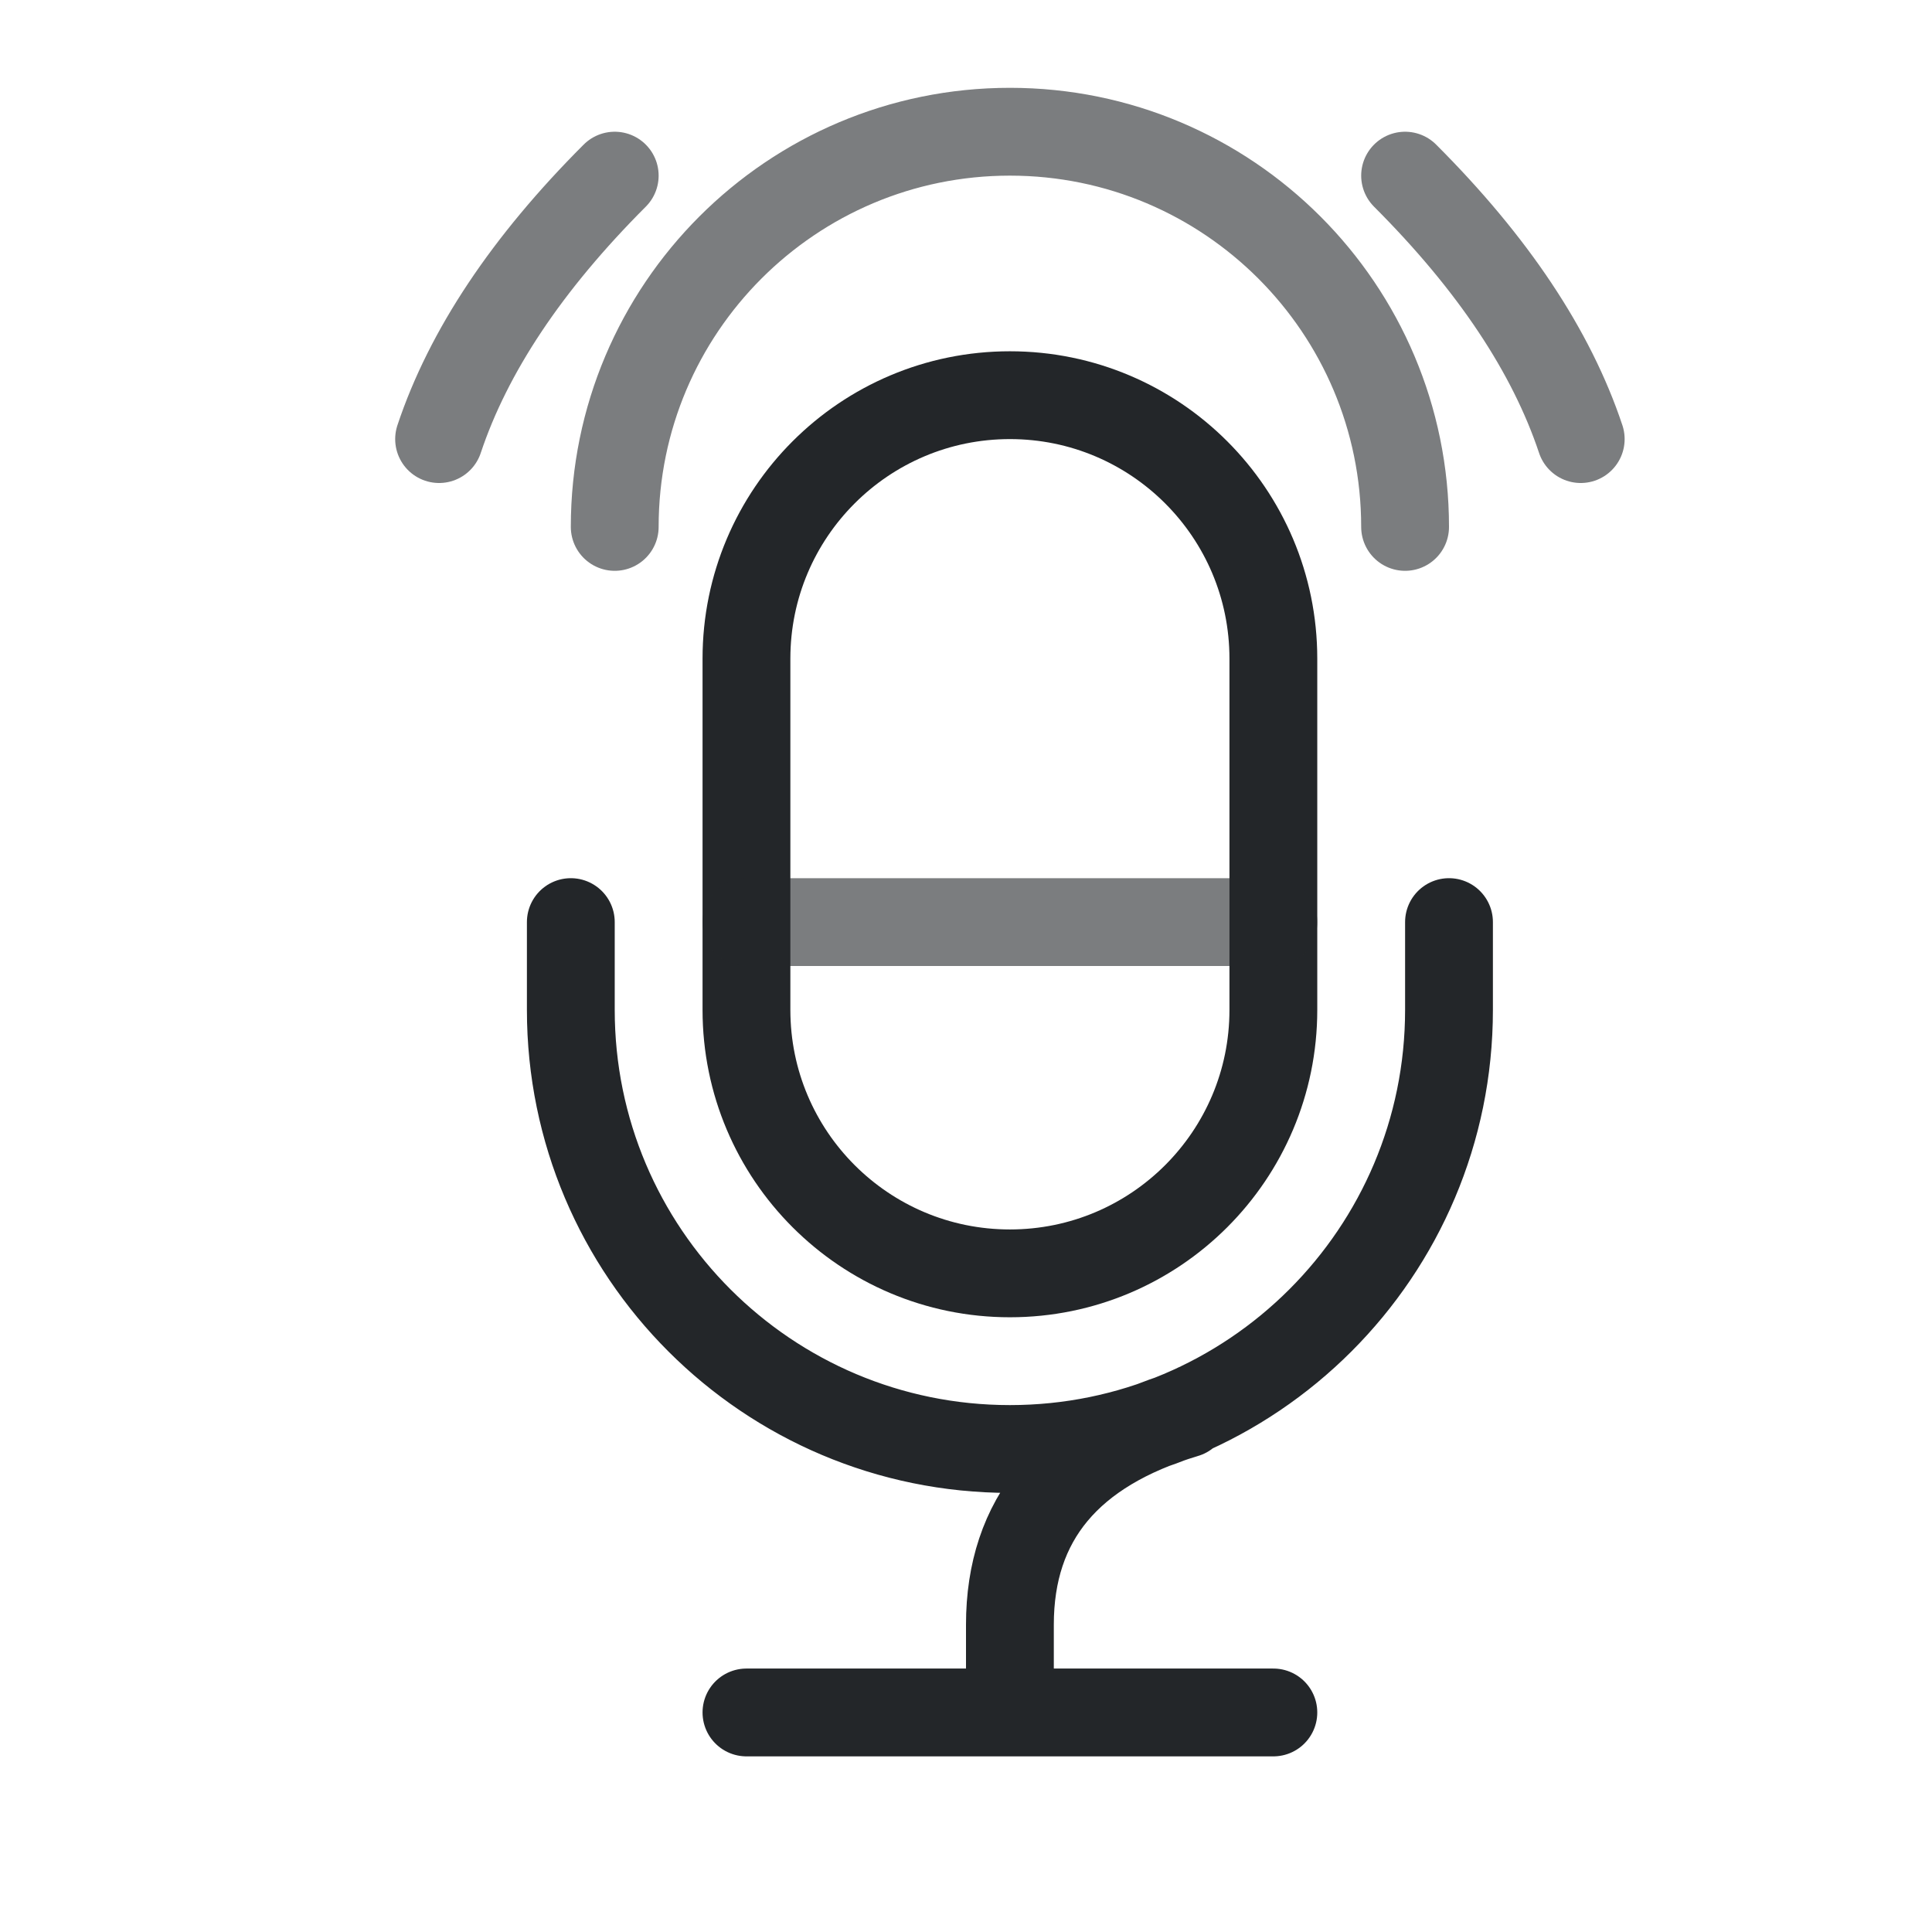
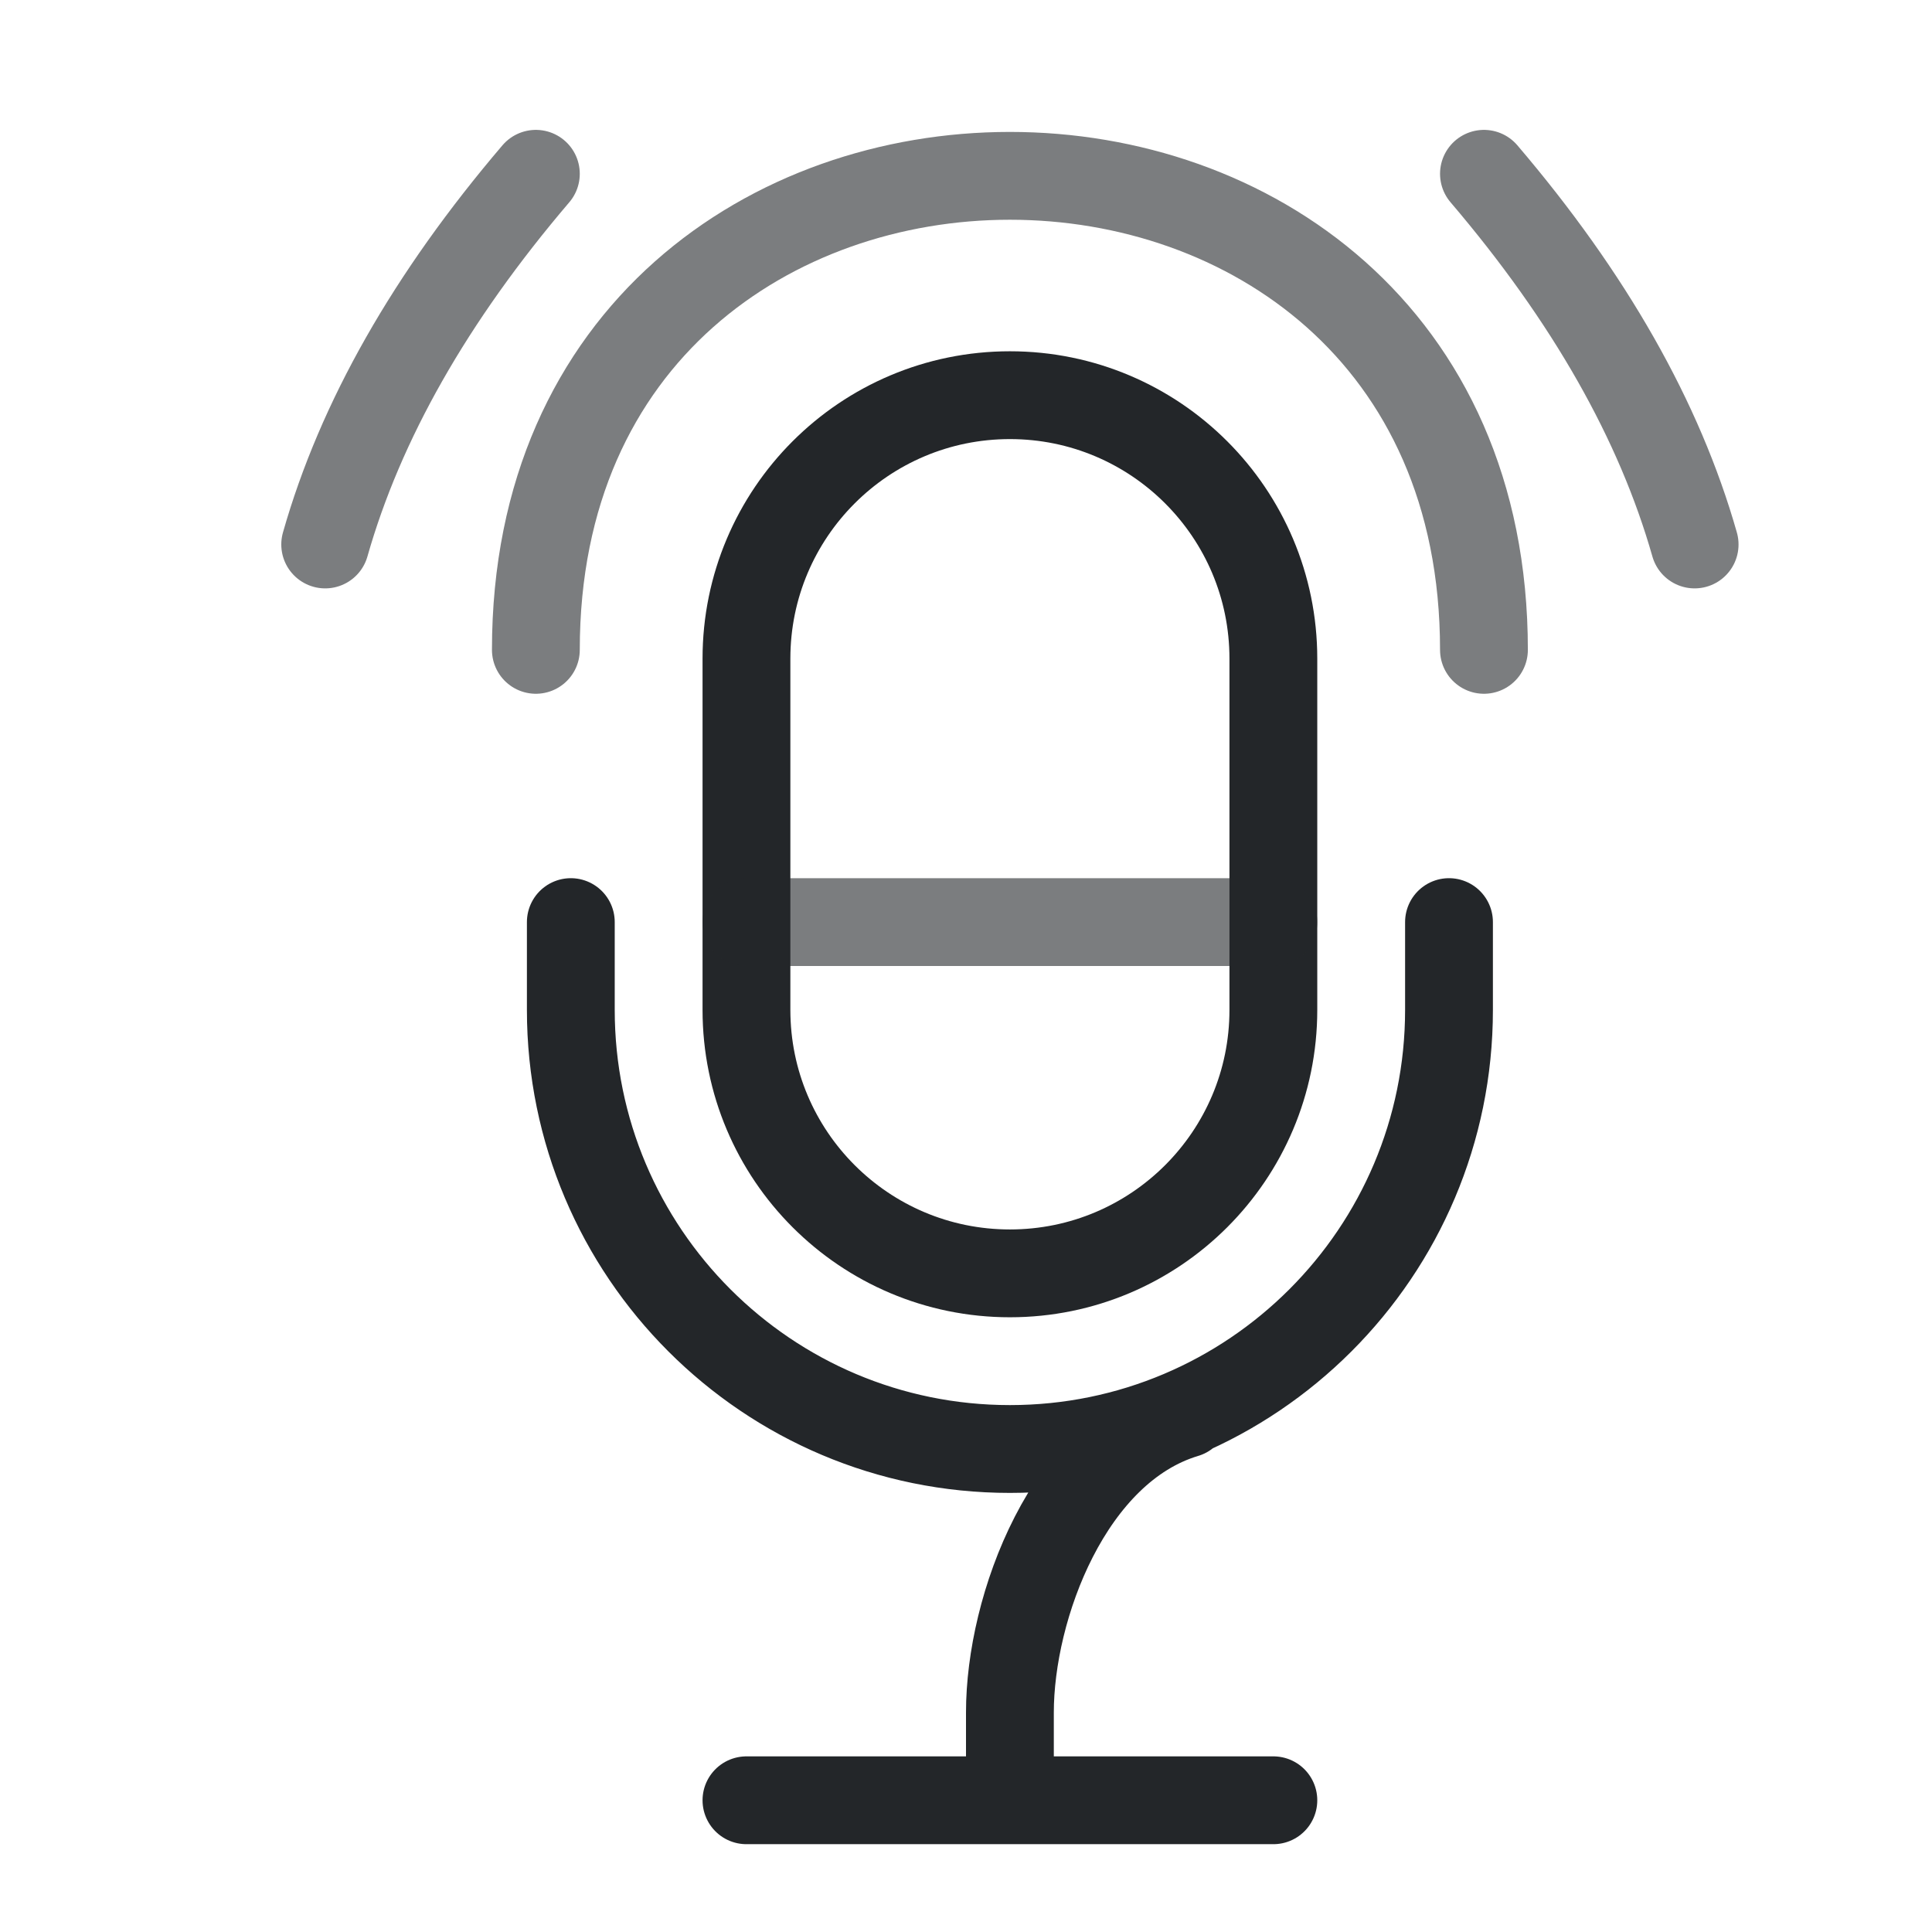
- <svg xmlns="http://www.w3.org/2000/svg" width="22" height="22" viewBox="0 0 22 22">
-   <defs>
+ <svg xmlns="http://www.w3.org/2000/svg" width="22" height="22" viewBox="0 0 22 22" version="1.1" id="svg2">
+   <defs id="defs1">
    <style id="current-color-scheme">.ColorScheme-Text{color:#232629}</style>
  </defs>
-   <g class="ColorScheme-Text" fill="none" stroke="currentColor" stroke-width="1" stroke-linecap="round" stroke-linejoin="round">
-     <rect x="8.5" y="4.5" width="6" height="10" rx="3" stroke="currentColor" class="ColorScheme-Text" />
-     <path d="M6.5 10.5v1a5 5 0 0 0 10 0v-1 M13.5 16.1q-2 .6-2 2.4v1m-3 0h6" stroke="currentColor" class="ColorScheme-Text" />
-     <path d="M7 6a4.5 4.5 0 0 1 9 0M5 5q.5-1.5 2-3m9 0q1.5 1.5 2 3M8.5 10.5h6" opacity=".6" stroke="currentColor" class="ColorScheme-Text" />
+   <g class="ColorScheme-Text" fill="none" stroke="currentColor" stroke-width="1" stroke-linecap="round" stroke-linejoin="round" id="g2">
+     <rect x="8.5" y="4.5" width="6" height="10" rx="3" stroke="currentColor" class="ColorScheme-Text" id="rect1" />
+     <path d="m 6.5,10.5 v 1 c 0,2.761 2.239,5 5,5 2.761,0 5,-2.239 5,-5 v -1 m -3,5.6 c -1.333,0.4 -2,2.2 -2,3.4 v 1 m -3,0 h 6" stroke="currentColor" class="ColorScheme-Text" id="path1" />
+     <path d="m 6.102,7.4 c 0,-7.197 10.796,-7.197 10.796,0 M 3.703,6.2 C 4.103,4.793 4.902,3.386 6.102,1.979 m 10.796,0 c 1.2,1.407 1.999,2.814 2.399,4.221 M 8.5,10.5 h 6" opacity="0.6" stroke="currentColor" class="ColorScheme-Text" id="path2" />
  </g>
</svg>
